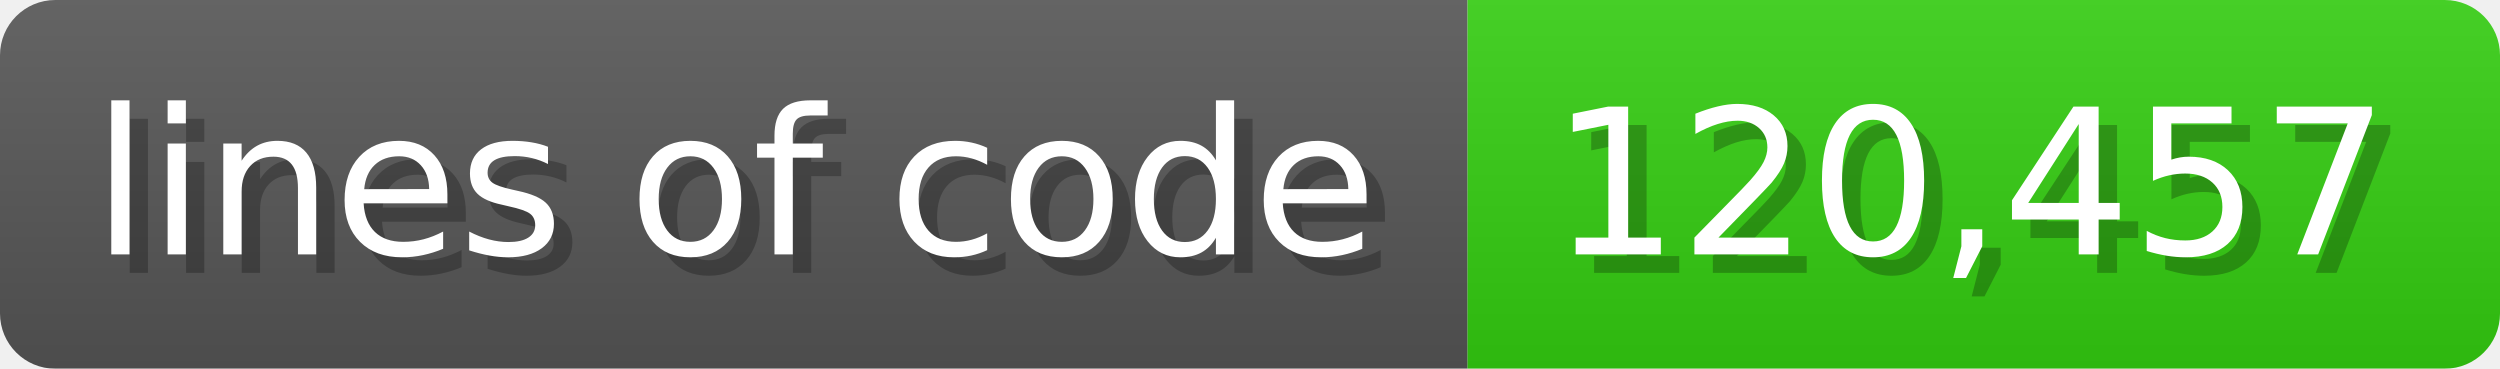
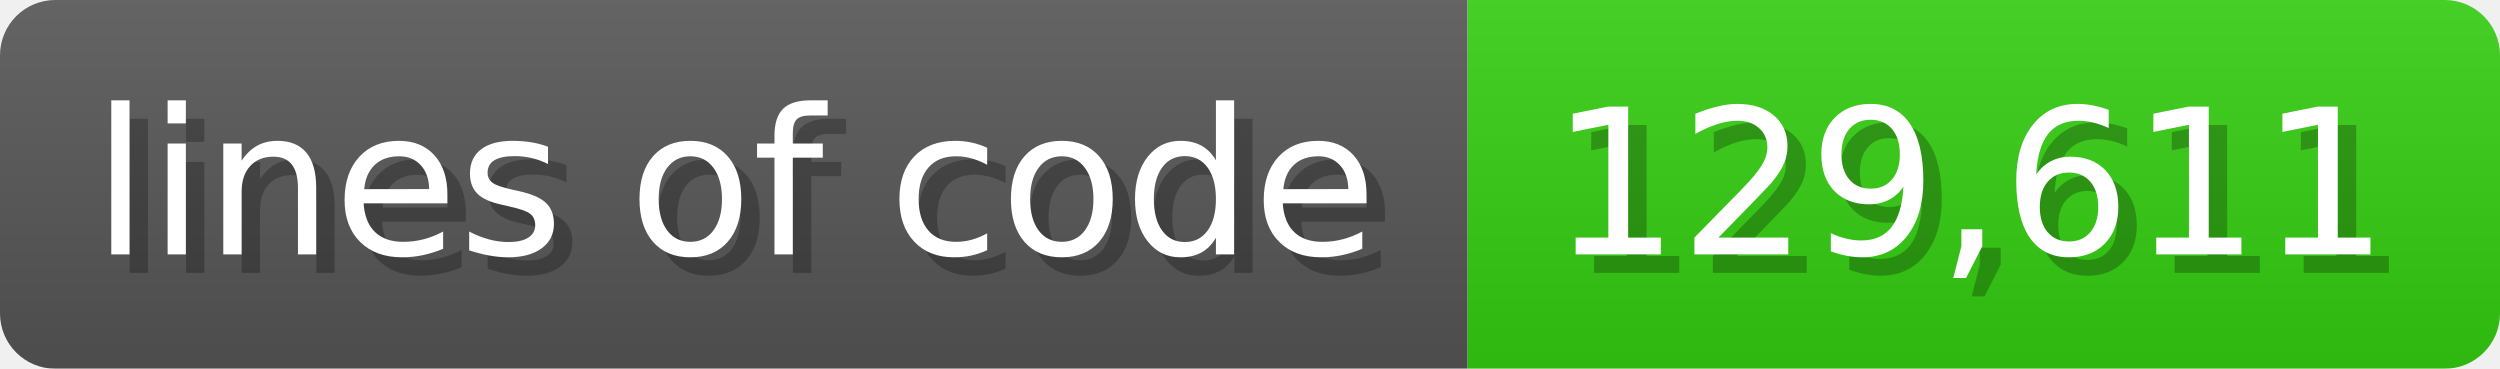
<svg xmlns="http://www.w3.org/2000/svg" width="135.6" height="20" viewBox="0 0 1356 200">
  <linearGradient id="a" x2="0" y2="100%">
    <stop offset="0" stop-opacity=".1" stop-color="#EEE" />
    <stop offset="1" stop-opacity=".1" />
  </linearGradient>
  <mask id="m">
    <rect width="1356" height="200" rx="30" fill="#FFF" />
  </mask>
  <g mask="url(#m)">
    <rect width="796" height="200" fill="#555" />
    <rect width="560" height="200" fill="#3C1" x="796" />
    <rect width="1356" height="200" fill="url(#a)" />
  </g>
  <g fill="#fff" text-anchor="start" font-family="Verdana,DejaVu Sans,sans-serif" font-size="110">
    <text x="60" y="148" textLength="696" fill="#000" opacity="0.25">lines of code</text>
    <text x="50" y="138" textLength="696">lines of code</text>
-     <text x="851" y="148" textLength="460" fill="#000" opacity="0.25">120,457</text>
-     <text x="841" y="138" textLength="460">120,457</text>
+     <text x="851" y="148" textLength="460" fill="#000" opacity="0.25">129,611</text>
+     <text x="841" y="138" textLength="460">129,611</text>
  </g>
</svg>
